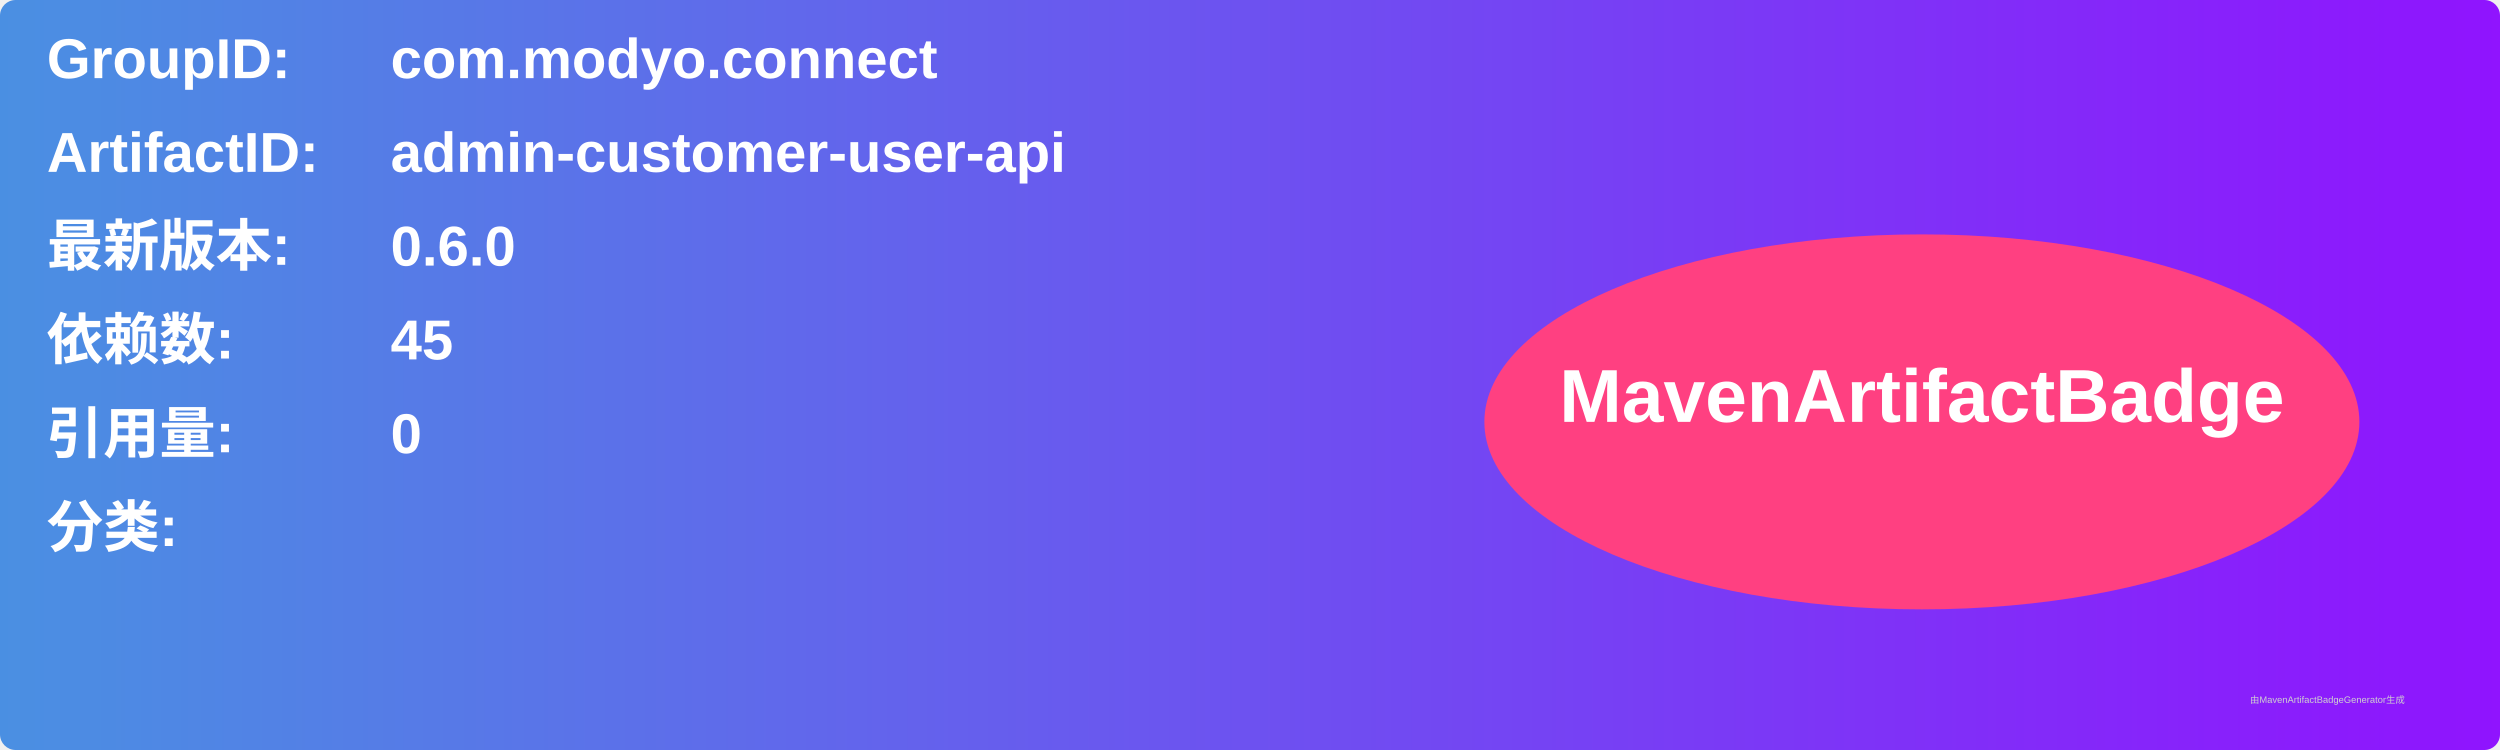
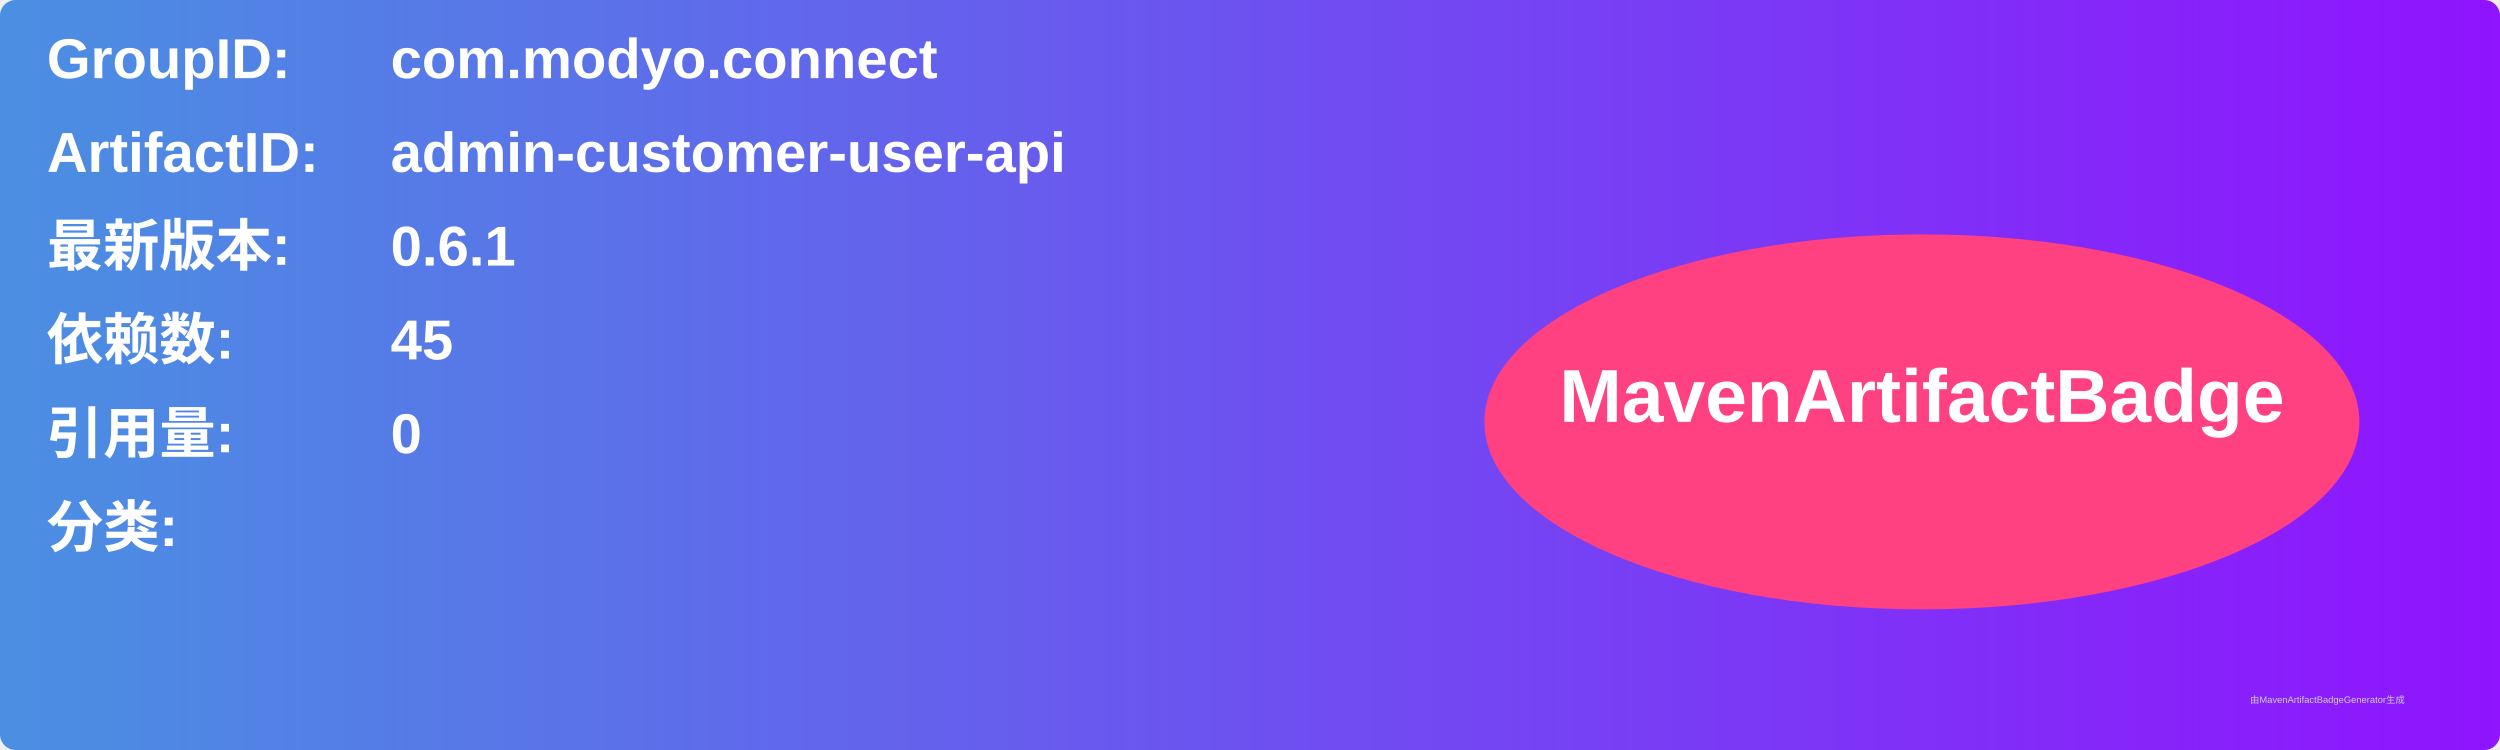
<svg xmlns="http://www.w3.org/2000/svg" width="800" height="240" viewBox="0 0 800 240">
  <linearGradient id="grad" x1="0%" y1="0%" x2="100%" y2="0%">
    <stop offset="0%" stop-color="#4a90e2" />
    <stop offset="100%" stop-color="#9013fe" />
  </linearGradient>
  <rect width="100%" height="100%" rx="5" ry="5" fill="url(#grad)" />
  <g transform="translate(15, 15)">
    <text x="0" y="10" font-family="Arial" font-size="18" fill="white" font-weight="bold" width="260">GroupID:</text>
    <text x="110" y="10" font-family="Arial" font-size="18" fill="white" font-weight="bold" width="460">com.modyo.connect</text>
    <text x="0" y="40" font-family="Arial" font-size="18" fill="white" font-weight="bold" width="260">ArtifactID:</text>
    <text x="110" y="40" font-family="Arial" font-size="18" fill="white" font-weight="bold" width="460">admin-customer-user-api</text>
    <text x="0" y="70" font-family="Arial" font-size="18" fill="white" font-weight="bold">最新版本:</text>
    <text x="110" y="70" font-family="Arial" font-size="18" fill="white" font-weight="bold">
-       <tspan font-weight="bold">0.6.0</tspan>
+       <tspan font-weight="bold">0.6.1</tspan>
    </text>
    <text x="0" y="100" font-family="Arial" font-size="18" fill="white" font-weight="bold">依赖数: </text>
    <text x="110" y="100" font-family="Arial" font-size="18" fill="white">
      <tspan font-weight="bold">45</tspan>
    </text>
    <text x="0" y="130" font-family="Arial" font-size="18" fill="white" font-weight="bold">引用量: </text>
    <text x="110" y="130" font-family="Arial" font-size="18" fill="white">
      <tspan font-weight="bold">0</tspan>
    </text>
    <text x="0" y="160" font-family="Arial" font-size="18" fill="white" font-weight="bold">分类:</text>
    <text x="10" y="190" font-family="Arial" font-size="10" fill="white">
      <tspan font-weight="bold" />
    </text>
    <ellipse cx="600" cy="120" rx="140" ry="60" fill="#ff4081" />
    <text x="600" y="120" text-anchor="middle" font-family="Arial" font-size="24" fill="white" font-weight="bold">MavenArtifactBadge</text>
  </g>
  <text x="720" y="225" font-family="Arial" font-size="3" fill="#d0d0d0">由MavenArtifactBadgeGenerator生成</text>
</svg>
